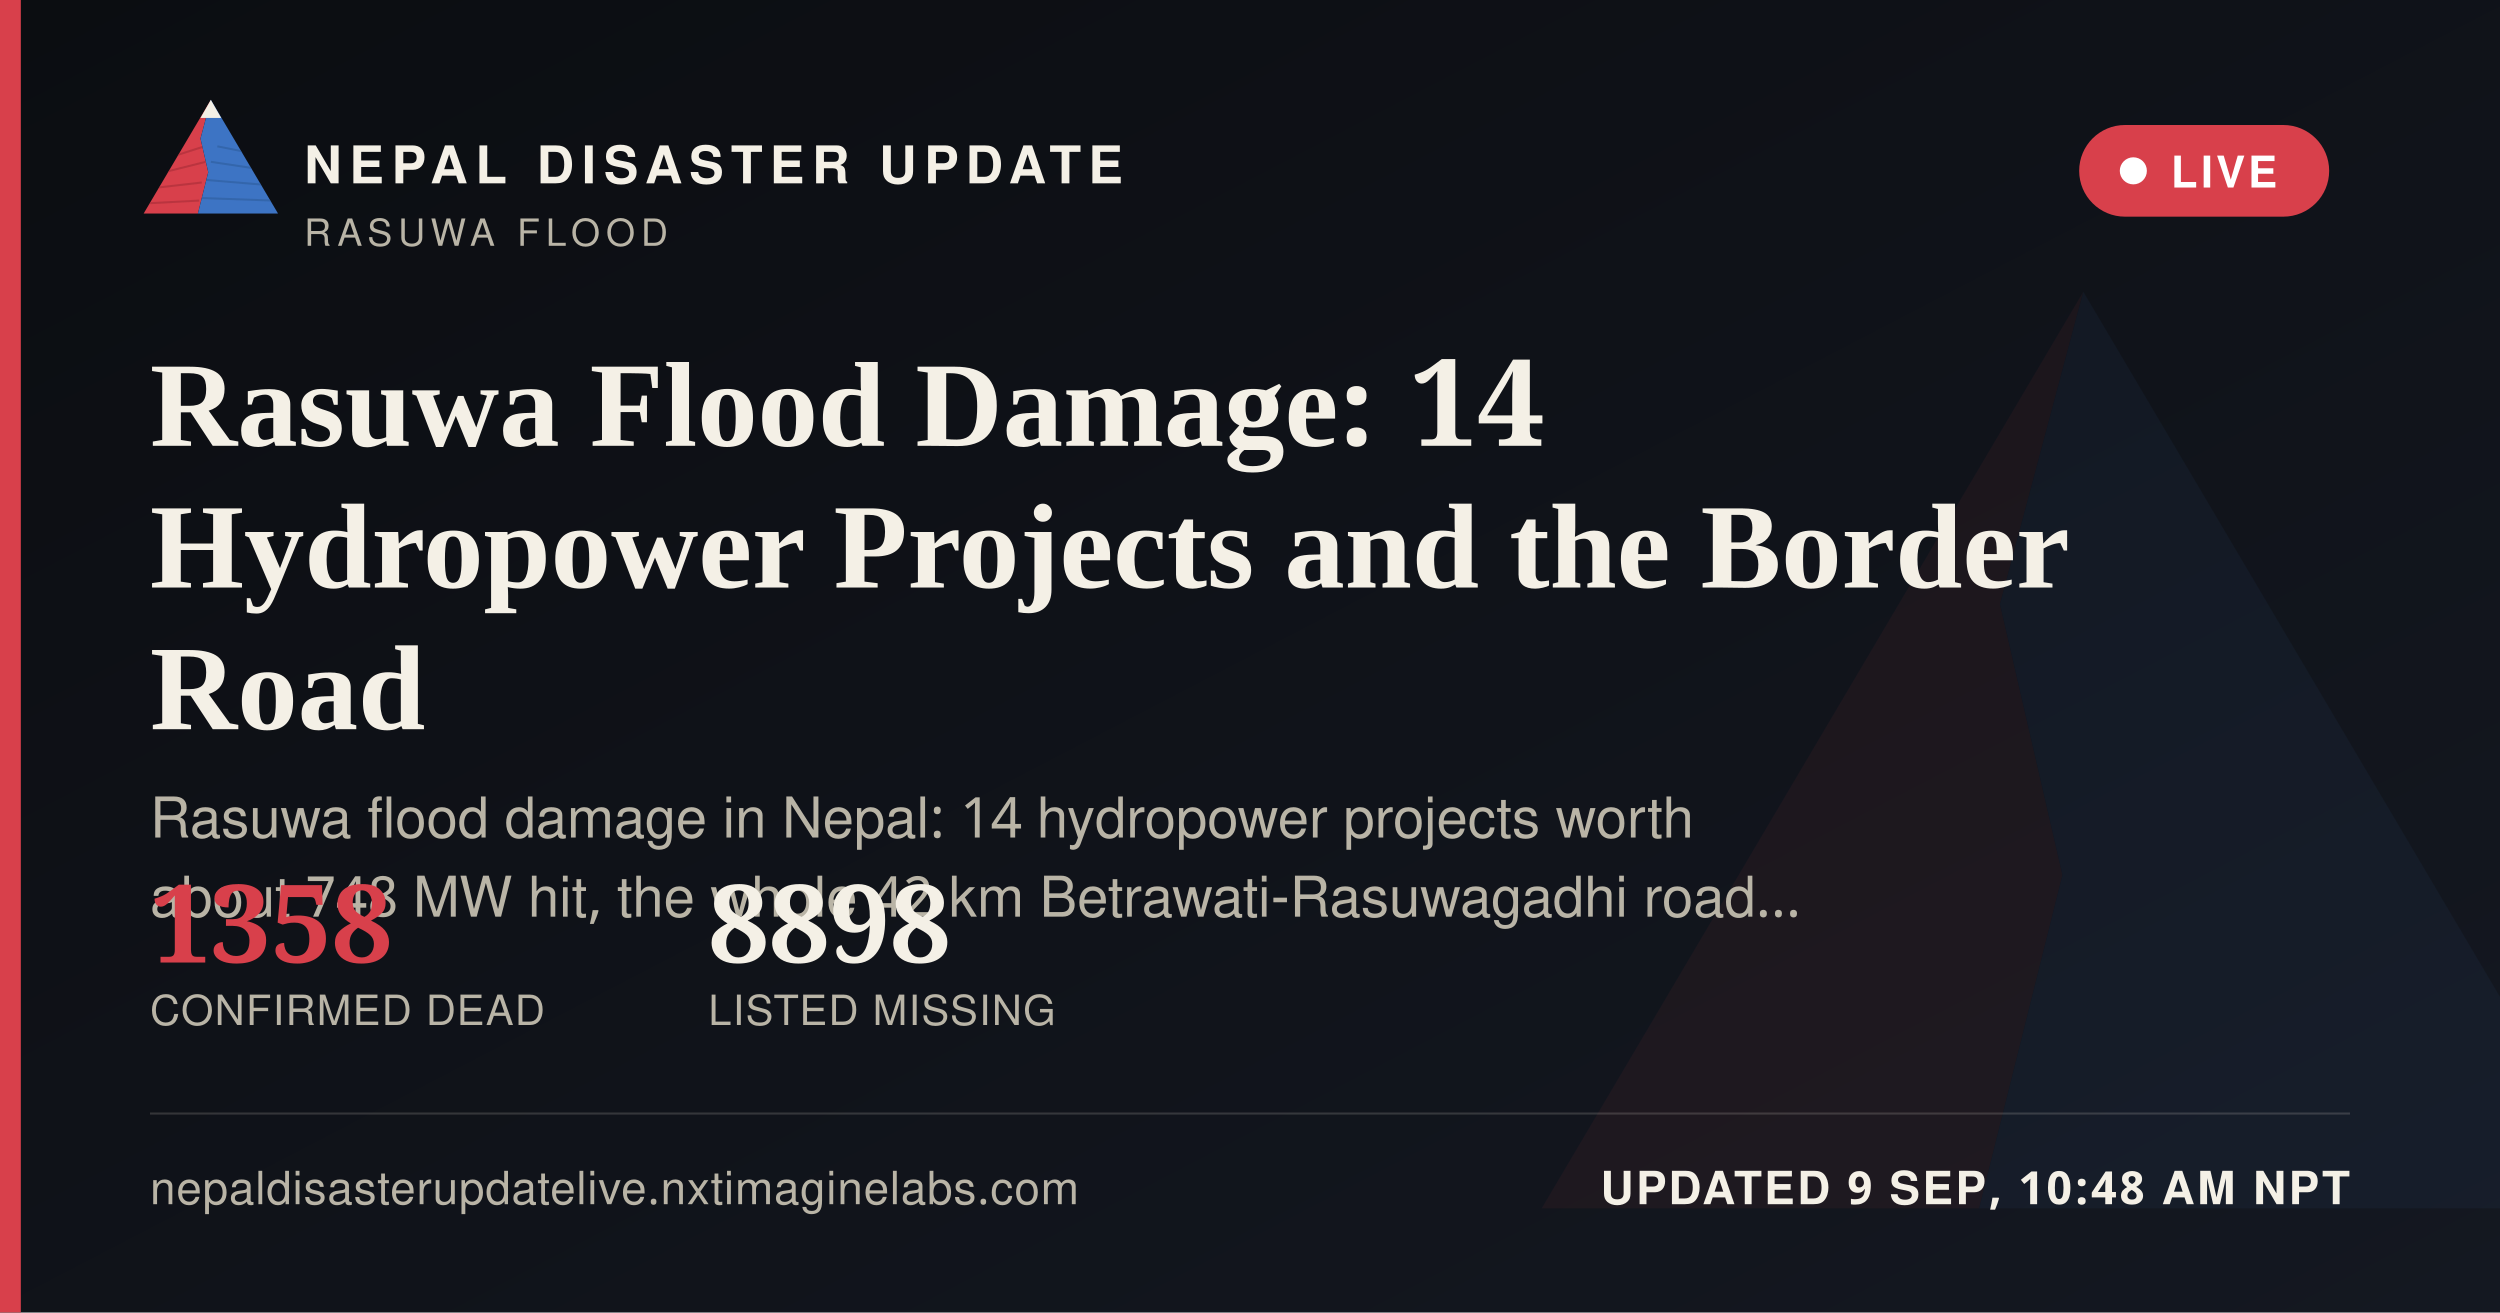
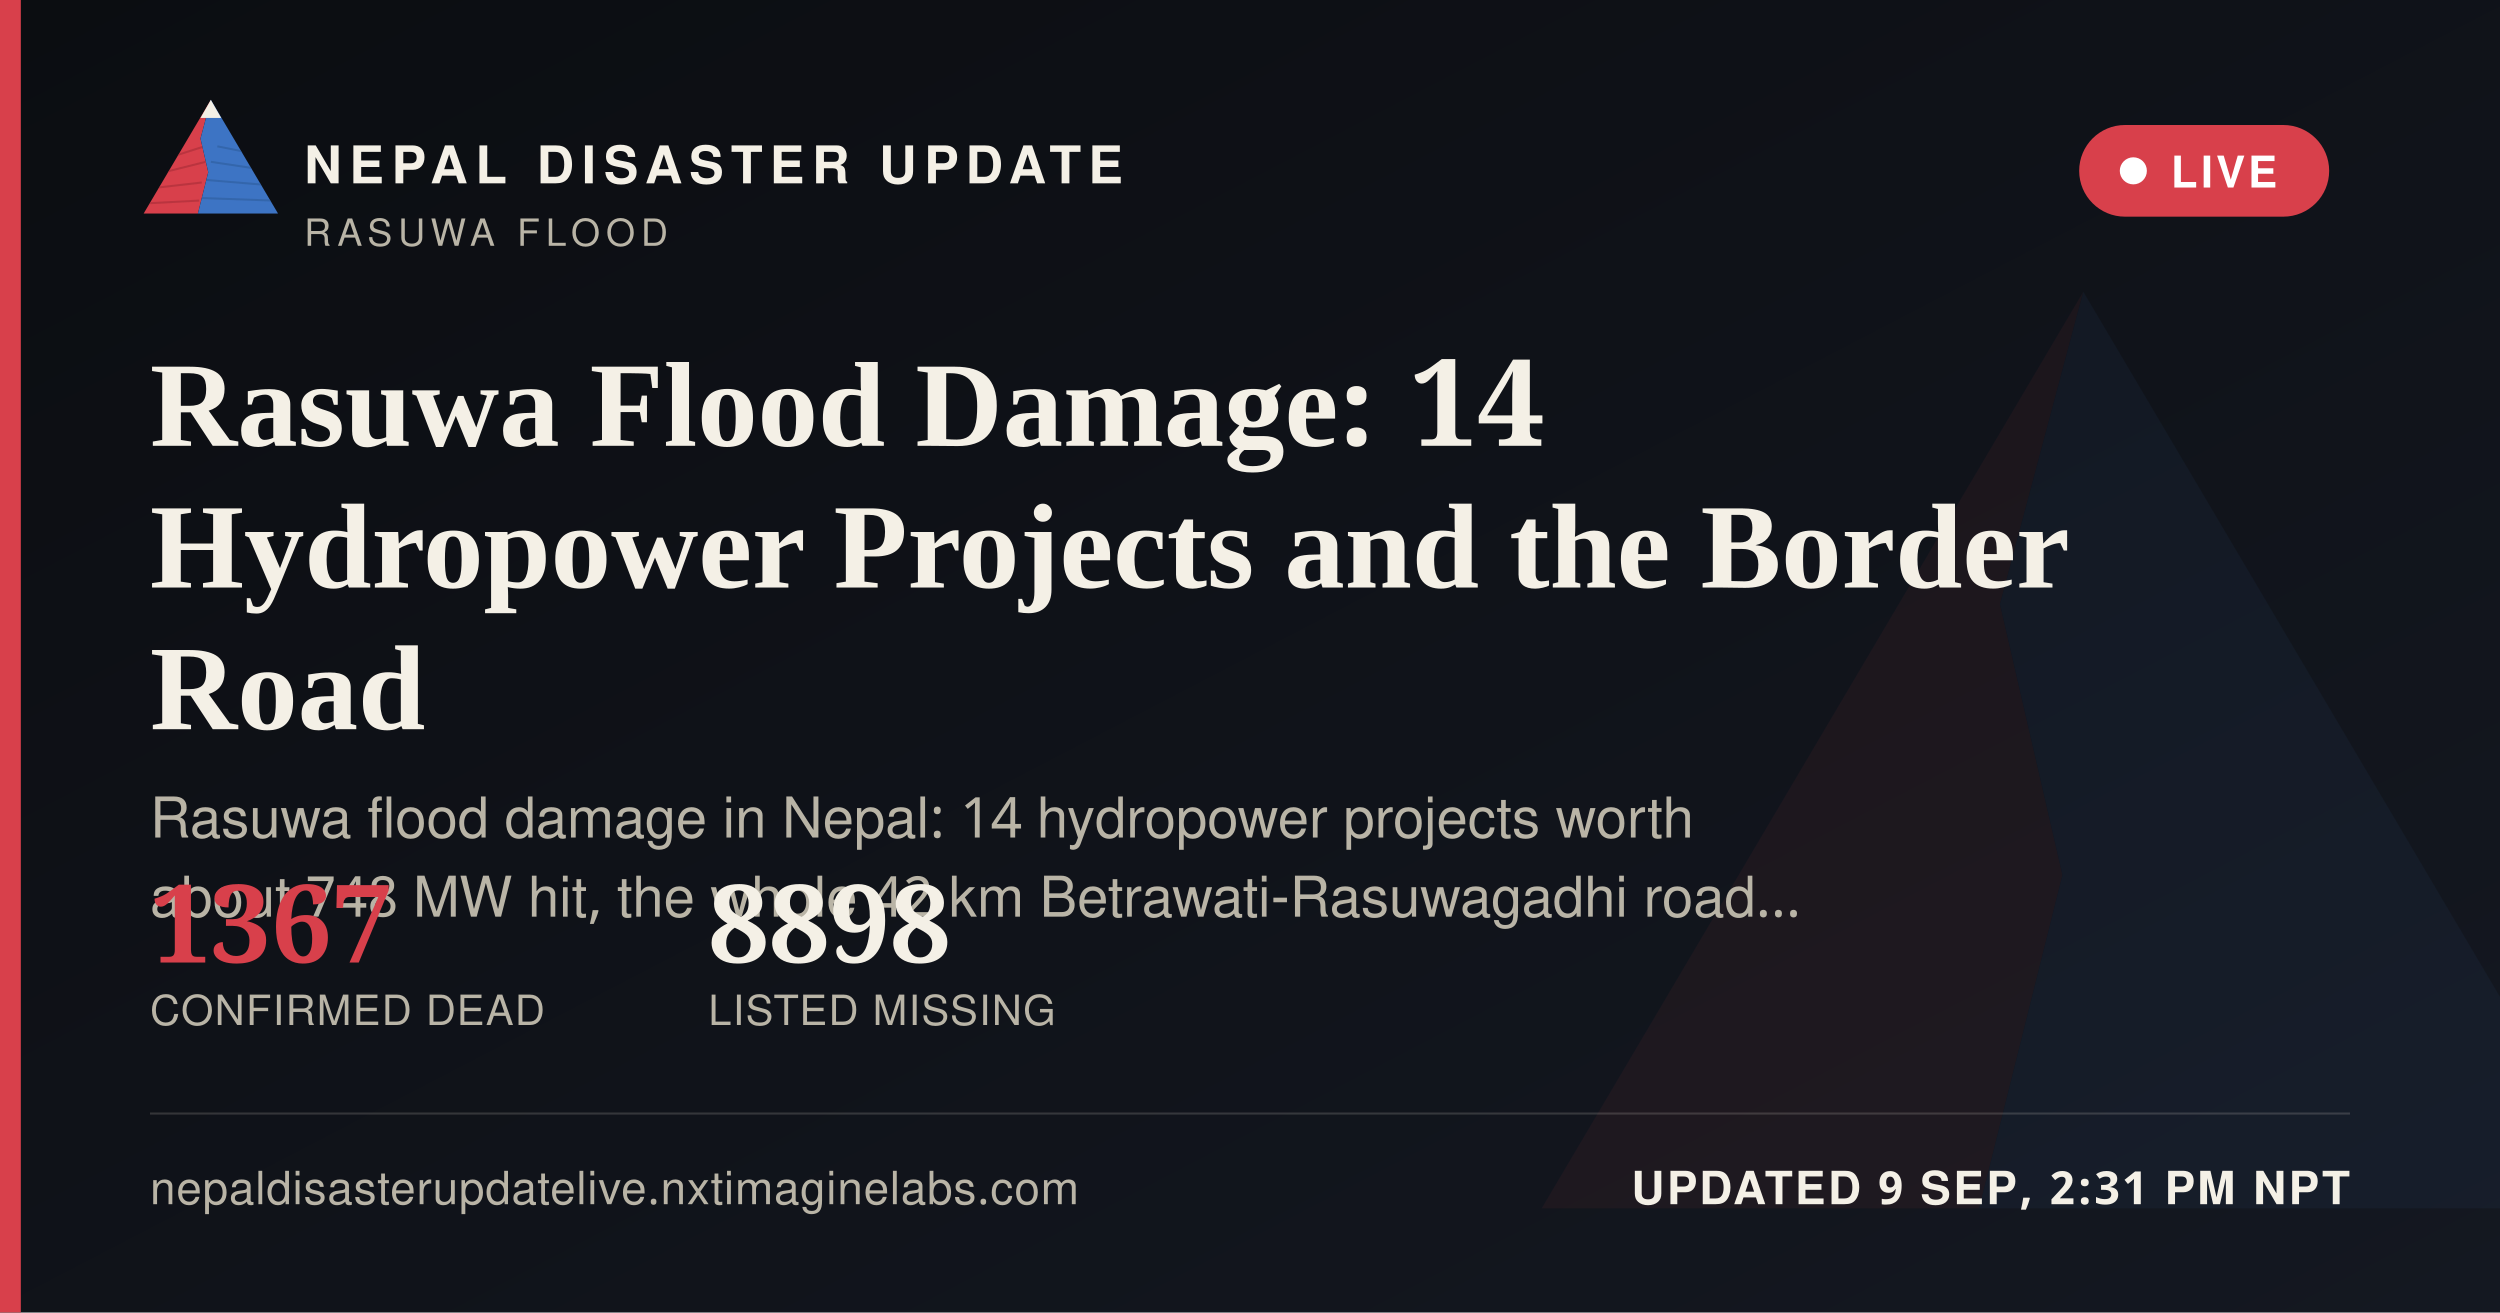
<svg xmlns="http://www.w3.org/2000/svg" width="1200" height="630" viewBox="0 0 1200 630">
  <defs>
    <linearGradient id="ogbg" x1="0" y1="0" x2="1" y2="1">
      <stop offset="0" stop-color="#0B0D11" />
      <stop offset="1" stop-color="#141821" />
    </linearGradient>
  </defs>
  <rect width="1200" height="630" fill="url(#ogbg)" />
  <g transform="translate(700,60) scale(5)" opacity="0.06">
    <polygon points="60,16 52,46 58,72 50,104 8,104" fill="#D8404B" />
    <polygon points="60,16 112,104 50,104 58,72 52,46" fill="#3D74C4" />
  </g>
  <rect x="0" y="0" width="10" height="630" fill="#D8404B" />
  <g transform="translate(64,38) scale(0.62)">
    <g>
      <defs>
        <clipPath id="ogLc">
          <polygon points="60,16 52,46 58,72 50,104 8,104" />
        </clipPath>
        <clipPath id="ogRc">
          <polygon points="60,16 112,104 50,104 58,72 52,46" />
        </clipPath>
      </defs>
      <polygon points="60,16 52,46 58,72 50,104 8,104" fill="#D8404B" />
      <g clip-path="url(#ogLc)" stroke="#A32A34" stroke-width="1.6" fill="none" opacity="0.55">
        <path d="M30,60 L55,52" />
        <path d="M24,72 L56,64" />
        <path d="M18,84 L53,80" />
        <path d="M13,96 L51,94" />
      </g>
      <polygon points="60,16 112,104 50,104 58,72 52,46" fill="#3D74C4" />
      <g clip-path="url(#ogRc)" stroke="#2A5793" stroke-width="1.6" fill="none" opacity="0.5">
        <path d="M65,52 L95,58" />
        <path d="M60,64 L100,70" />
        <path d="M56,78 L104,82" />
        <path d="M52,92 L108,94" />
      </g>
      <polygon points="60,16 52,30 68,30" fill="#F4F0E6" />
    </g>
  </g>
  <text x="146" y="88" font-family="'Public Sans', 'Noto Sans Devanagari', 'Helvetica Neue', Helvetica, Arial, sans-serif" font-size="25" font-weight="800" letter-spacing="3.6" fill="#F4F0E6">NEPAL DISASTER UPDATE</text>
  <text x="146" y="118" font-family="'Public Sans', 'Noto Sans Devanagari', 'Helvetica Neue', Helvetica, Arial, sans-serif" font-size="18" letter-spacing="2.8" fill="#B9B4A6">RASUWA FLOOD</text>
  <g>
    <rect x="998" y="60" width="120" height="44" rx="22" fill="#D8404B" stroke="none" />
    <circle cx="1024" cy="82" r="6.5" fill="#FFFFFF" />
    <text x="1042" y="90" font-family="'Public Sans', 'Noto Sans Devanagari', 'Helvetica Neue', Helvetica, Arial, sans-serif" font-size="21" font-weight="700" letter-spacing="1.6" fill="#FFFFFF">LIVE</text>
  </g>
  <text x="72" y="214" font-family="Newsreader, 'Noto Serif Devanagari', Georgia, 'Times New Roman', serif" font-size="58" font-weight="600" fill="#F4F0E6">Rasuwa Flood Damage: 14</text>
  <text x="72" y="282" font-family="Newsreader, 'Noto Serif Devanagari', Georgia, 'Times New Roman', serif" font-size="58" font-weight="600" fill="#F4F0E6">Hydropower Projects and the Border</text>
  <text x="72" y="350" font-family="Newsreader, 'Noto Serif Devanagari', Georgia, 'Times New Roman', serif" font-size="58" font-weight="600" fill="#F4F0E6">Road</text>
  <text x="72" y="402" font-family="'Public Sans', 'Noto Sans Devanagari', 'Helvetica Neue', Helvetica, Arial, sans-serif" font-size="27" fill="#B9B4A6">Rasuwa flood damage in Nepal: 14 hydropower projects worth</text>
  <text x="72" y="440" font-family="'Public Sans', 'Noto Sans Devanagari', 'Helvetica Neue', Helvetica, Arial, sans-serif" font-size="27" fill="#B9B4A6">about 748 MW hit, the whole 42 km Betrawati-Rasuwagadhi road…</text>
  <g transform="translate(72,462)">
-     <text x="0" y="0" font-family="Newsreader, 'Noto Serif Devanagari', Georgia, 'Times New Roman', serif" font-size="52" font-weight="600" fill="#D8404B">1358</text>
+     <text x="0" y="0" font-family="Newsreader, 'Noto Serif Devanagari', Georgia, 'Times New Roman', serif" font-size="52" font-weight="600" fill="#D8404B">1367</text>
    <text x="0" y="30" font-family="'Public Sans', 'Noto Sans Devanagari', 'Helvetica Neue', Helvetica, Arial, sans-serif" font-size="20" letter-spacing="0.6" fill="#B9B4A6">CONFIRMED DEAD</text>
    <text x="268" y="0" font-family="Newsreader, 'Noto Serif Devanagari', Georgia, 'Times New Roman', serif" font-size="52" font-weight="600" fill="#F4F0E6">8898</text>
    <text x="268" y="30" font-family="'Public Sans', 'Noto Sans Devanagari', 'Helvetica Neue', Helvetica, Arial, sans-serif" font-size="20" letter-spacing="0.6" fill="#B9B4A6">LISTED MISSING</text>
  </g>
  <rect x="72" y="534" width="1056" height="1" fill="rgba(244,240,230,0.16)" />
  <text x="72" y="578" font-family="'Public Sans', 'Noto Sans Devanagari', 'Helvetica Neue', Helvetica, Arial, sans-serif" font-size="22" fill="#B9B4A6" letter-spacing="0.4">nepaldisasterupdatelive.nxtimaginelabs.com</text>
-   <text x="1128" y="578" text-anchor="end" font-family="'Public Sans', 'Noto Sans Devanagari', 'Helvetica Neue', Helvetica, Arial, sans-serif" font-size="22" font-weight="700" letter-spacing="1.2" fill="#F4F0E6">UPDATED 9 SEP, 10:48 AM NPT</text>
+   <text x="1128" y="578" text-anchor="end" font-family="'Public Sans', 'Noto Sans Devanagari', 'Helvetica Neue', Helvetica, Arial, sans-serif" font-size="22" font-weight="700" letter-spacing="1.2" fill="#F4F0E6">UPDATED 9 SEP, 2:31 PM NPT</text>
</svg>
